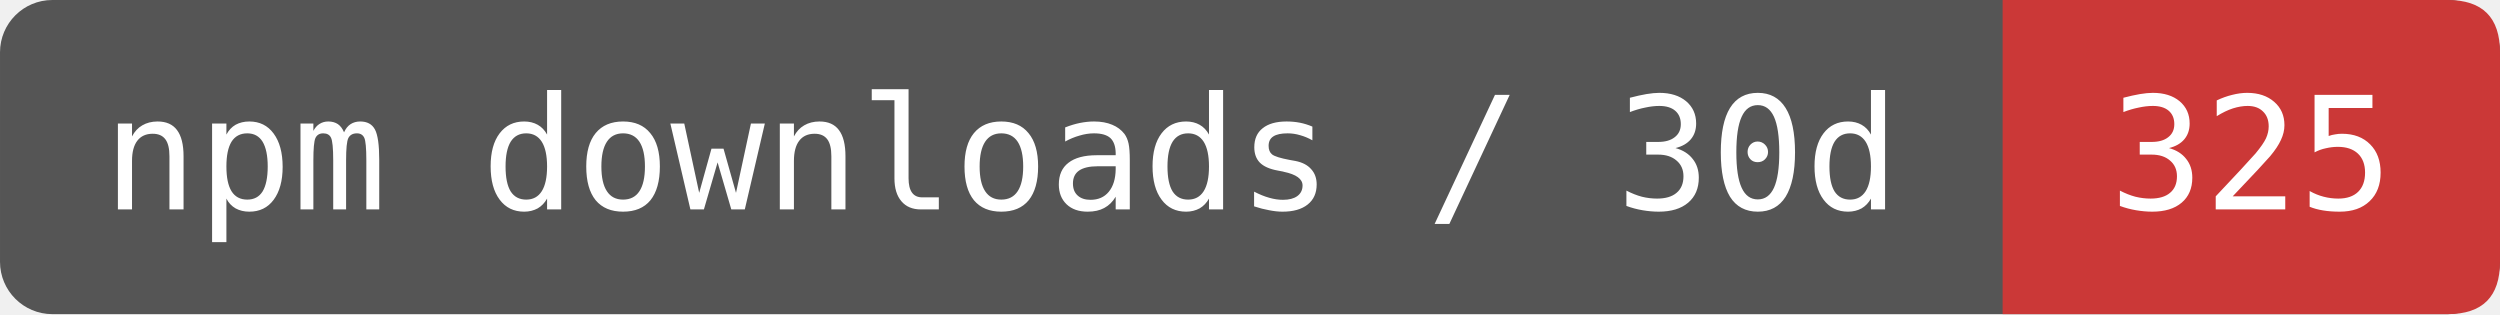
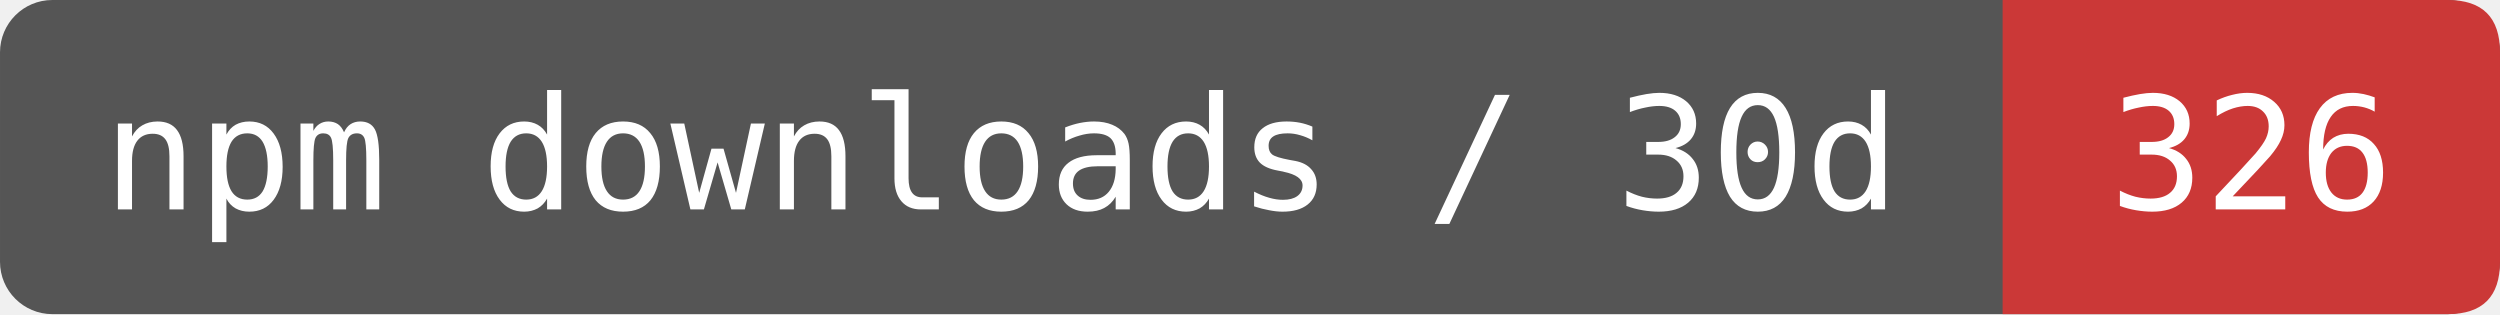
- <svg xmlns="http://www.w3.org/2000/svg" width="159.167" height="20" viewBox="0 0 191 24" role="img" aria-label="npm downloads / 30d: 325">
+ <svg xmlns="http://www.w3.org/2000/svg" width="159.167" height="20" viewBox="0 0 191 24" role="img" aria-label="npm downloads / 30d: 326">
  <rect width="191" height="24" rx="4" fill="#555" />
  <path d="M153 0H187Q191 0 191 4V20Q191 24 187 24H153Z" fill="#CB3837" />
  <g fill="#fff" font-family="DejaVu Sans Mono,monospace" font-size="12" text-anchor="middle">
    <text x="76.5" y="16">npm downloads / 30d</text>
-     <text x="172" y="16">325</text>
+     <text x="172" y="16">326</text>
  </g>
</svg>
